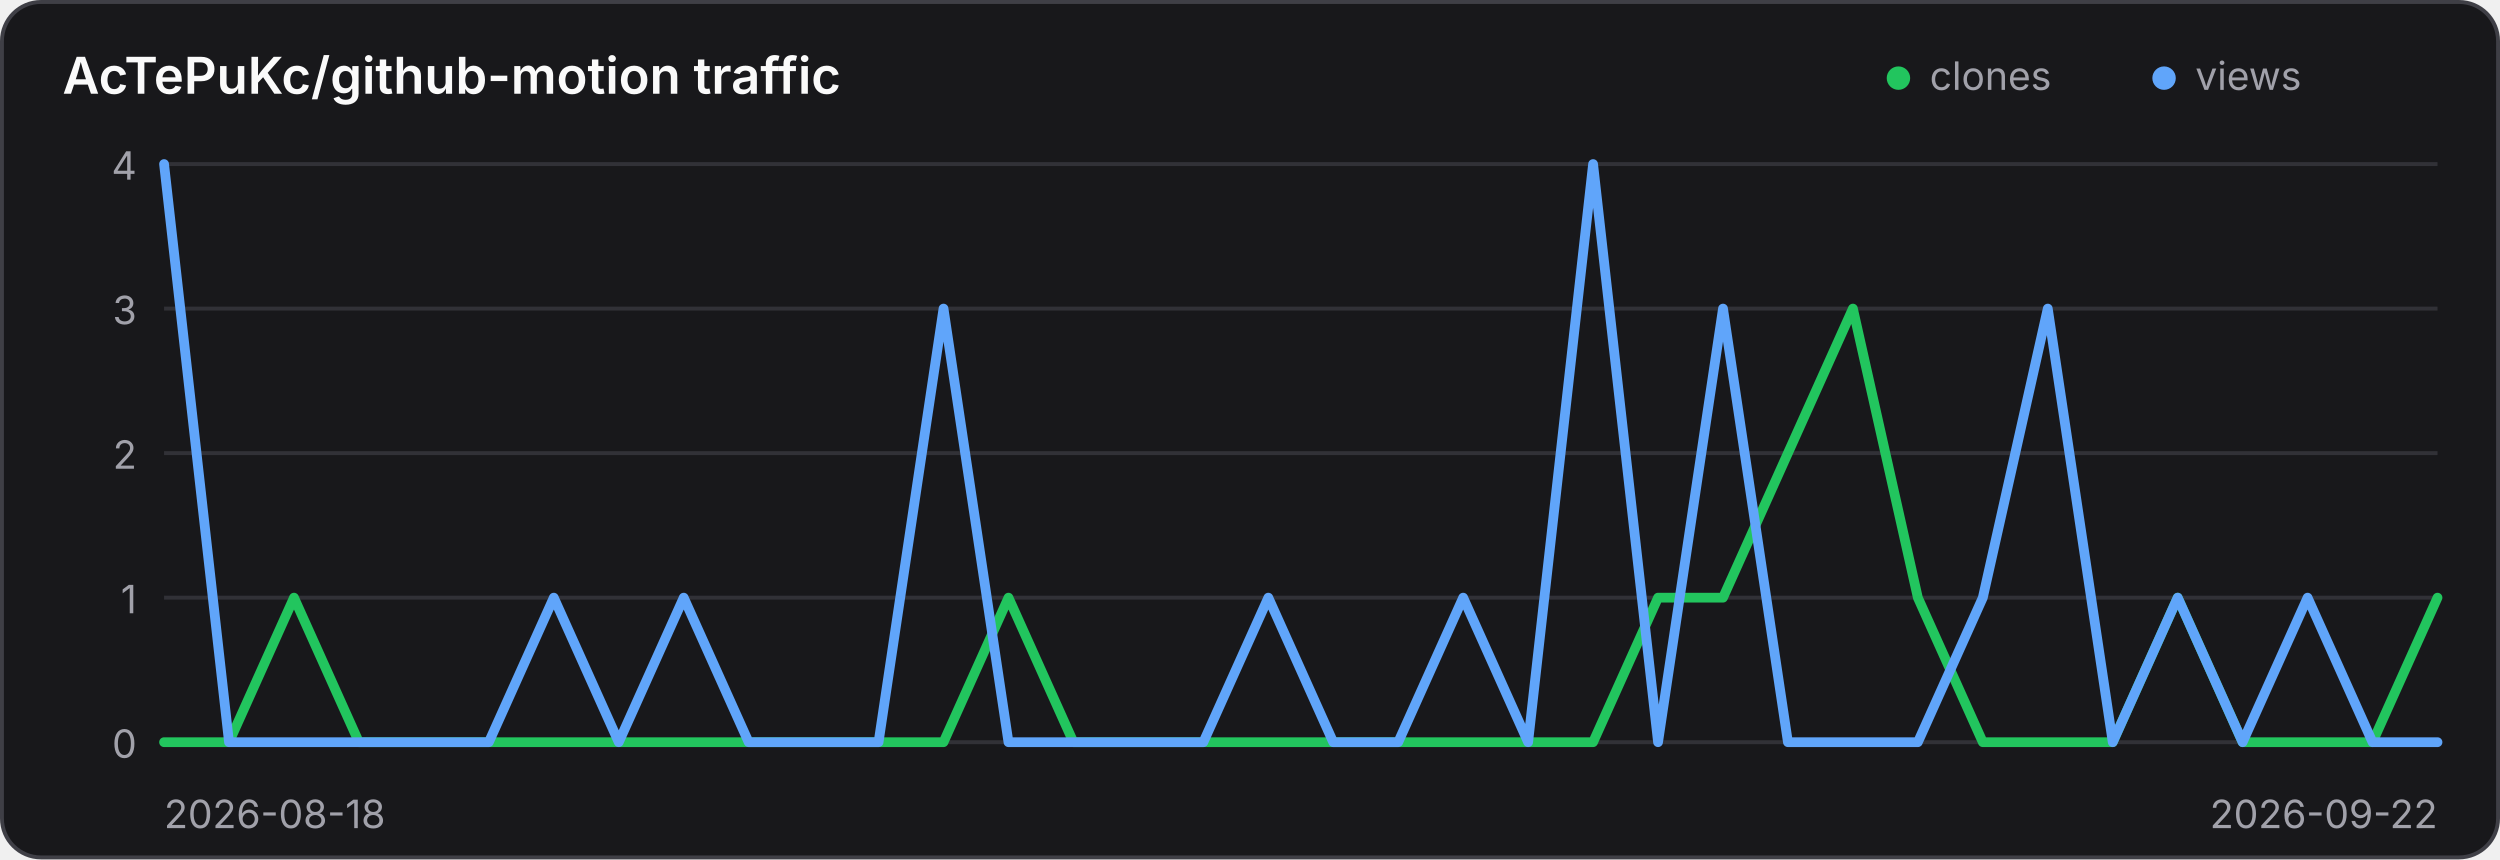
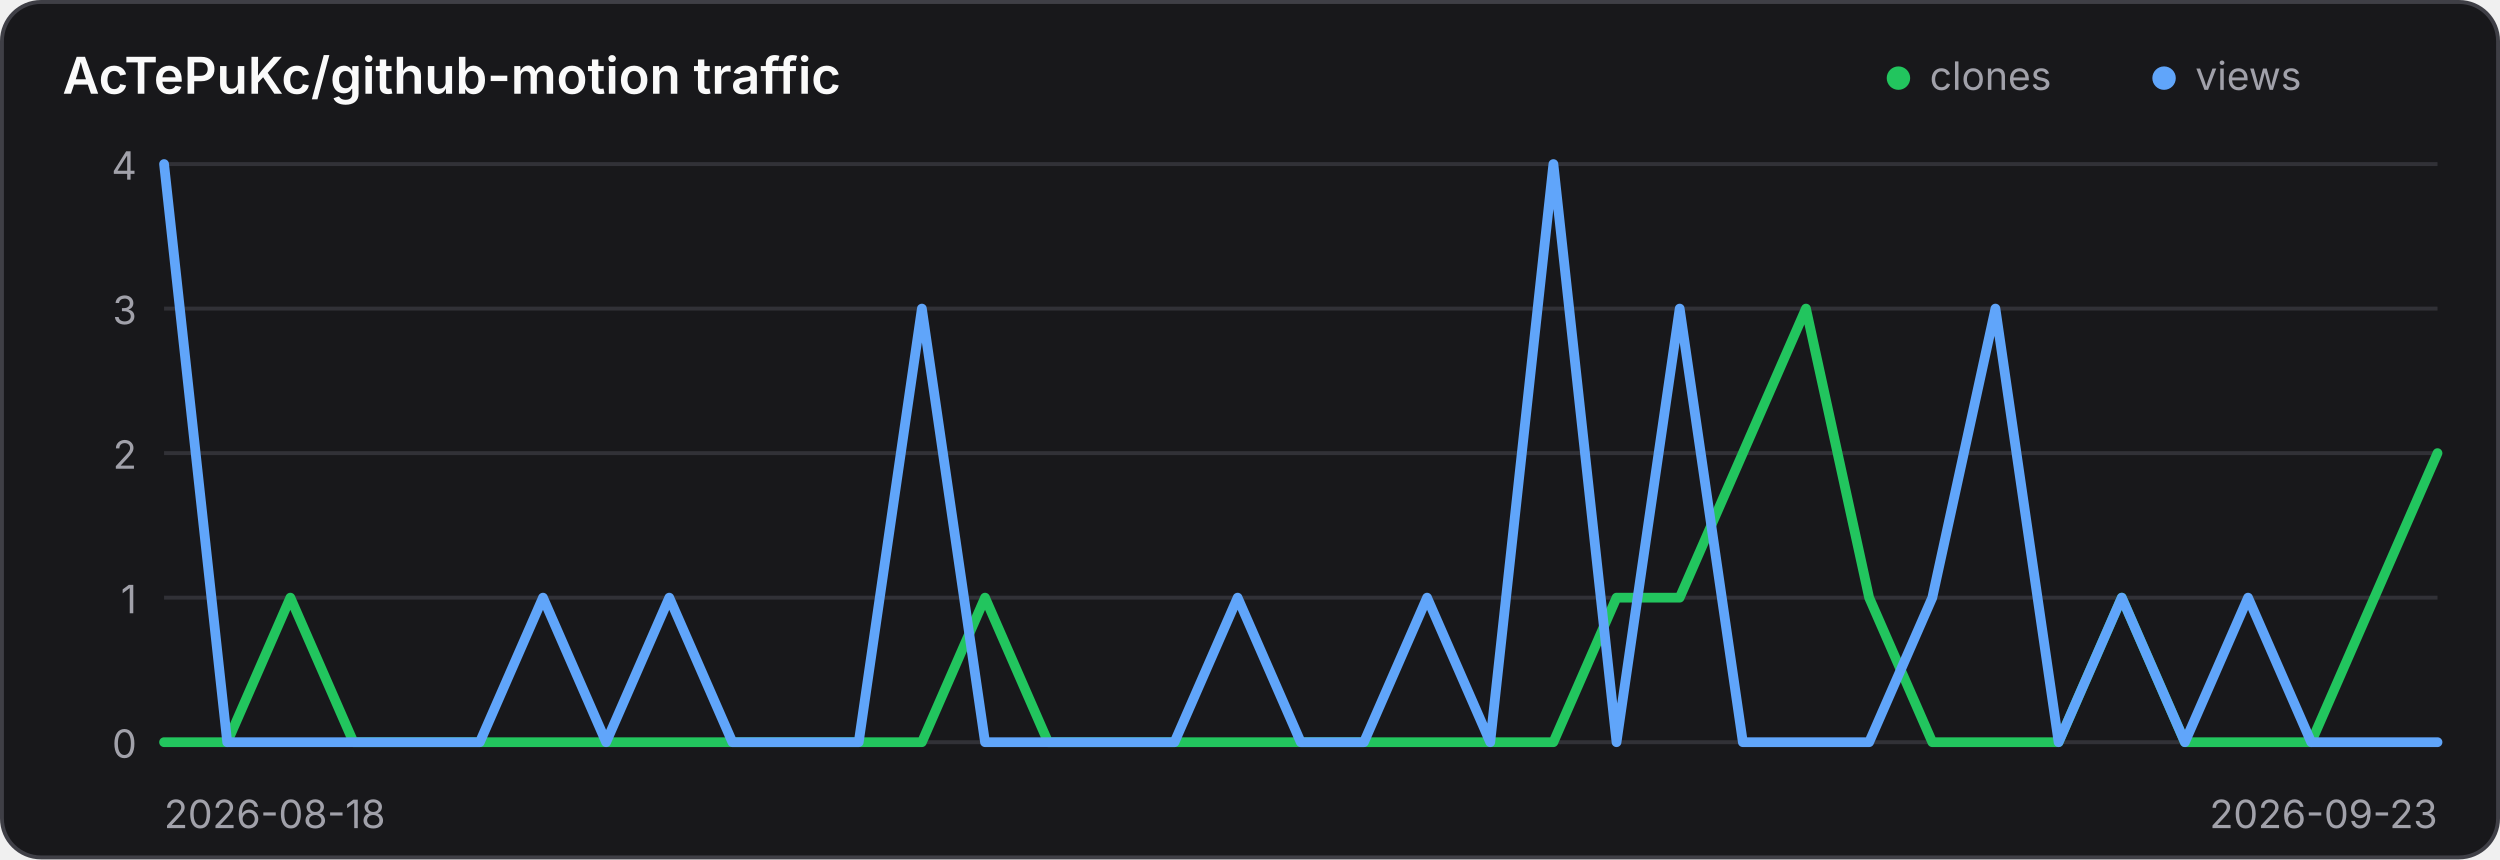
<svg xmlns="http://www.w3.org/2000/svg" width="640" height="220" viewBox="0 0 640 220" role="img" aria-label="Traffic history for AcTePuKc/github-motion">
  <style>
    .panel { fill: #18181b; stroke: #3f3f46; }
    .title { fill: #fafafa; }
    .axis { fill: #a1a1aa; font: 10px Inter,ui-sans-serif,system-ui,sans-serif; }
    .grid { stroke: #3f3f46; stroke-width: 1; opacity: .65; }
    @media (prefers-color-scheme: light) {
      .panel { fill: #ffffff; stroke: #d4d4d8; }
      .title { fill: #18181b; }
      .axis { fill: #71717a; }
      .grid { stroke: #d4d4d8; }
    }
  </style>
  <rect class="panel" x="0.5" y="0.5" width="639" height="219" rx="10" stroke-width="1" />
  <text class="title" x="16" y="24" font-family="Inter,ui-sans-serif,system-ui,sans-serif" font-size="13" font-weight="600">AcTePuKc/github-motion traffic</text>
  <circle cx="486" cy="20" r="3" fill="#22c55e" />
  <text class="axis" x="494" y="23">clones</text>
  <circle cx="554" cy="20" r="3" fill="#60a5fa" />
  <text class="axis" x="562" y="23">views</text>
  <line class="grid" x1="42" y1="42.00" x2="624" y2="42.00" />
  <text class="axis" x="35" y="46.00" text-anchor="end">4</text>
  <line class="grid" x1="42" y1="79.00" x2="624" y2="79.00" />
  <text class="axis" x="35" y="83.00" text-anchor="end">3</text>
  <line class="grid" x1="42" y1="116.00" x2="624" y2="116.00" />
  <text class="axis" x="35" y="120.00" text-anchor="end">2</text>
  <line class="grid" x1="42" y1="153.00" x2="624" y2="153.00" />
  <text class="axis" x="35" y="157.00" text-anchor="end">1</text>
  <line class="grid" x1="42" y1="190.00" x2="624" y2="190.00" />
  <text class="axis" x="35" y="194.00" text-anchor="end">0</text>
-   <polyline points="42.00,190.00 58.63,190.00 75.26,153.00 91.89,190.00 108.51,190.00 125.14,190.00 141.77,190.00 158.40,190.00 175.03,190.00 191.66,190.00 208.29,190.00 224.91,190.00 241.54,190.00 258.17,153.00 274.80,190.00 291.43,190.00 308.06,190.00 324.69,190.00 341.31,190.00 357.94,190.00 374.57,190.00 391.20,190.00 407.83,190.00 424.46,153.00 441.09,153.00 457.71,116.00 474.34,79.00 490.97,153.00 507.60,190.00 524.23,190.00 540.86,190.00 557.49,153.00 574.11,190.00 590.74,190.00 607.37,190.00 624.00,153.00" fill="none" stroke="#22c55e" stroke-width="2.5" stroke-linecap="round" stroke-linejoin="round" />
-   <polyline points="42.00,42.00 58.63,190.00 75.26,190.00 91.89,190.00 108.51,190.00 125.14,190.00 141.77,153.00 158.40,190.00 175.03,153.00 191.66,190.00 208.29,190.00 224.91,190.00 241.54,79.00 258.17,190.00 274.80,190.00 291.43,190.00 308.06,190.00 324.69,153.00 341.31,190.00 357.94,190.00 374.57,153.00 391.20,190.00 407.83,42.00 424.46,190.00 441.09,79.00 457.71,190.00 474.34,190.00 490.97,190.00 507.60,153.00 524.23,79.00 540.86,190.00 557.49,153.00 574.11,190.00 590.74,153.00 607.37,190.00 624.00,190.00" fill="none" stroke="#60a5fa" stroke-width="2.5" stroke-linecap="round" stroke-linejoin="round" />
+   <polyline points="42.00,190.00 58.17,190.00 74.33,153.00 90.50,190.00 106.67,190.00 122.83,190.00 139.00,190.00 155.17,190.00 171.33,190.00 187.50,190.00 203.67,190.00 219.83,190.00 236.00,190.00 252.17,153.00 268.33,190.00 284.50,190.00 300.67,190.00 316.83,190.00 333.00,190.00 349.17,190.00 365.33,190.00 381.50,190.00 397.67,190.00 413.83,153.00 430.00,153.00 446.17,116.00 462.33,79.00 478.50,153.00 494.67,190.00 510.83,190.00 527.00,190.00 543.17,153.00 559.33,190.00 575.50,190.00 591.67,190.00 607.83,153.00 624.00,116.00" fill="none" stroke="#22c55e" stroke-width="2.5" stroke-linecap="round" stroke-linejoin="round" />
+   <polyline points="42.00,42.00 58.17,190.00 74.33,190.00 90.50,190.00 106.67,190.00 122.83,190.00 139.00,153.00 155.17,190.00 171.33,153.00 187.50,190.00 203.67,190.00 219.83,190.00 236.00,79.00 252.17,190.00 268.33,190.00 284.50,190.00 300.67,190.00 316.83,153.00 333.00,190.00 349.17,190.00 365.33,153.00 381.50,190.00 397.67,42.00 413.83,190.00 430.00,79.00 446.17,190.00 462.33,190.00 478.50,190.00 494.67,153.00 510.83,79.00 527.00,190.00 543.17,153.00 559.33,190.00 575.50,153.00 591.67,190.00 607.83,190.00 624.00,190.00" fill="none" stroke="#60a5fa" stroke-width="2.5" stroke-linecap="round" stroke-linejoin="round" />
  <text class="axis" x="42" y="212">2026-08-18</text>
-   <text class="axis" x="624" y="212" text-anchor="end">2026-09-22</text>
+   <text class="axis" x="624" y="212" text-anchor="end">2026-09-23</text>
</svg>
